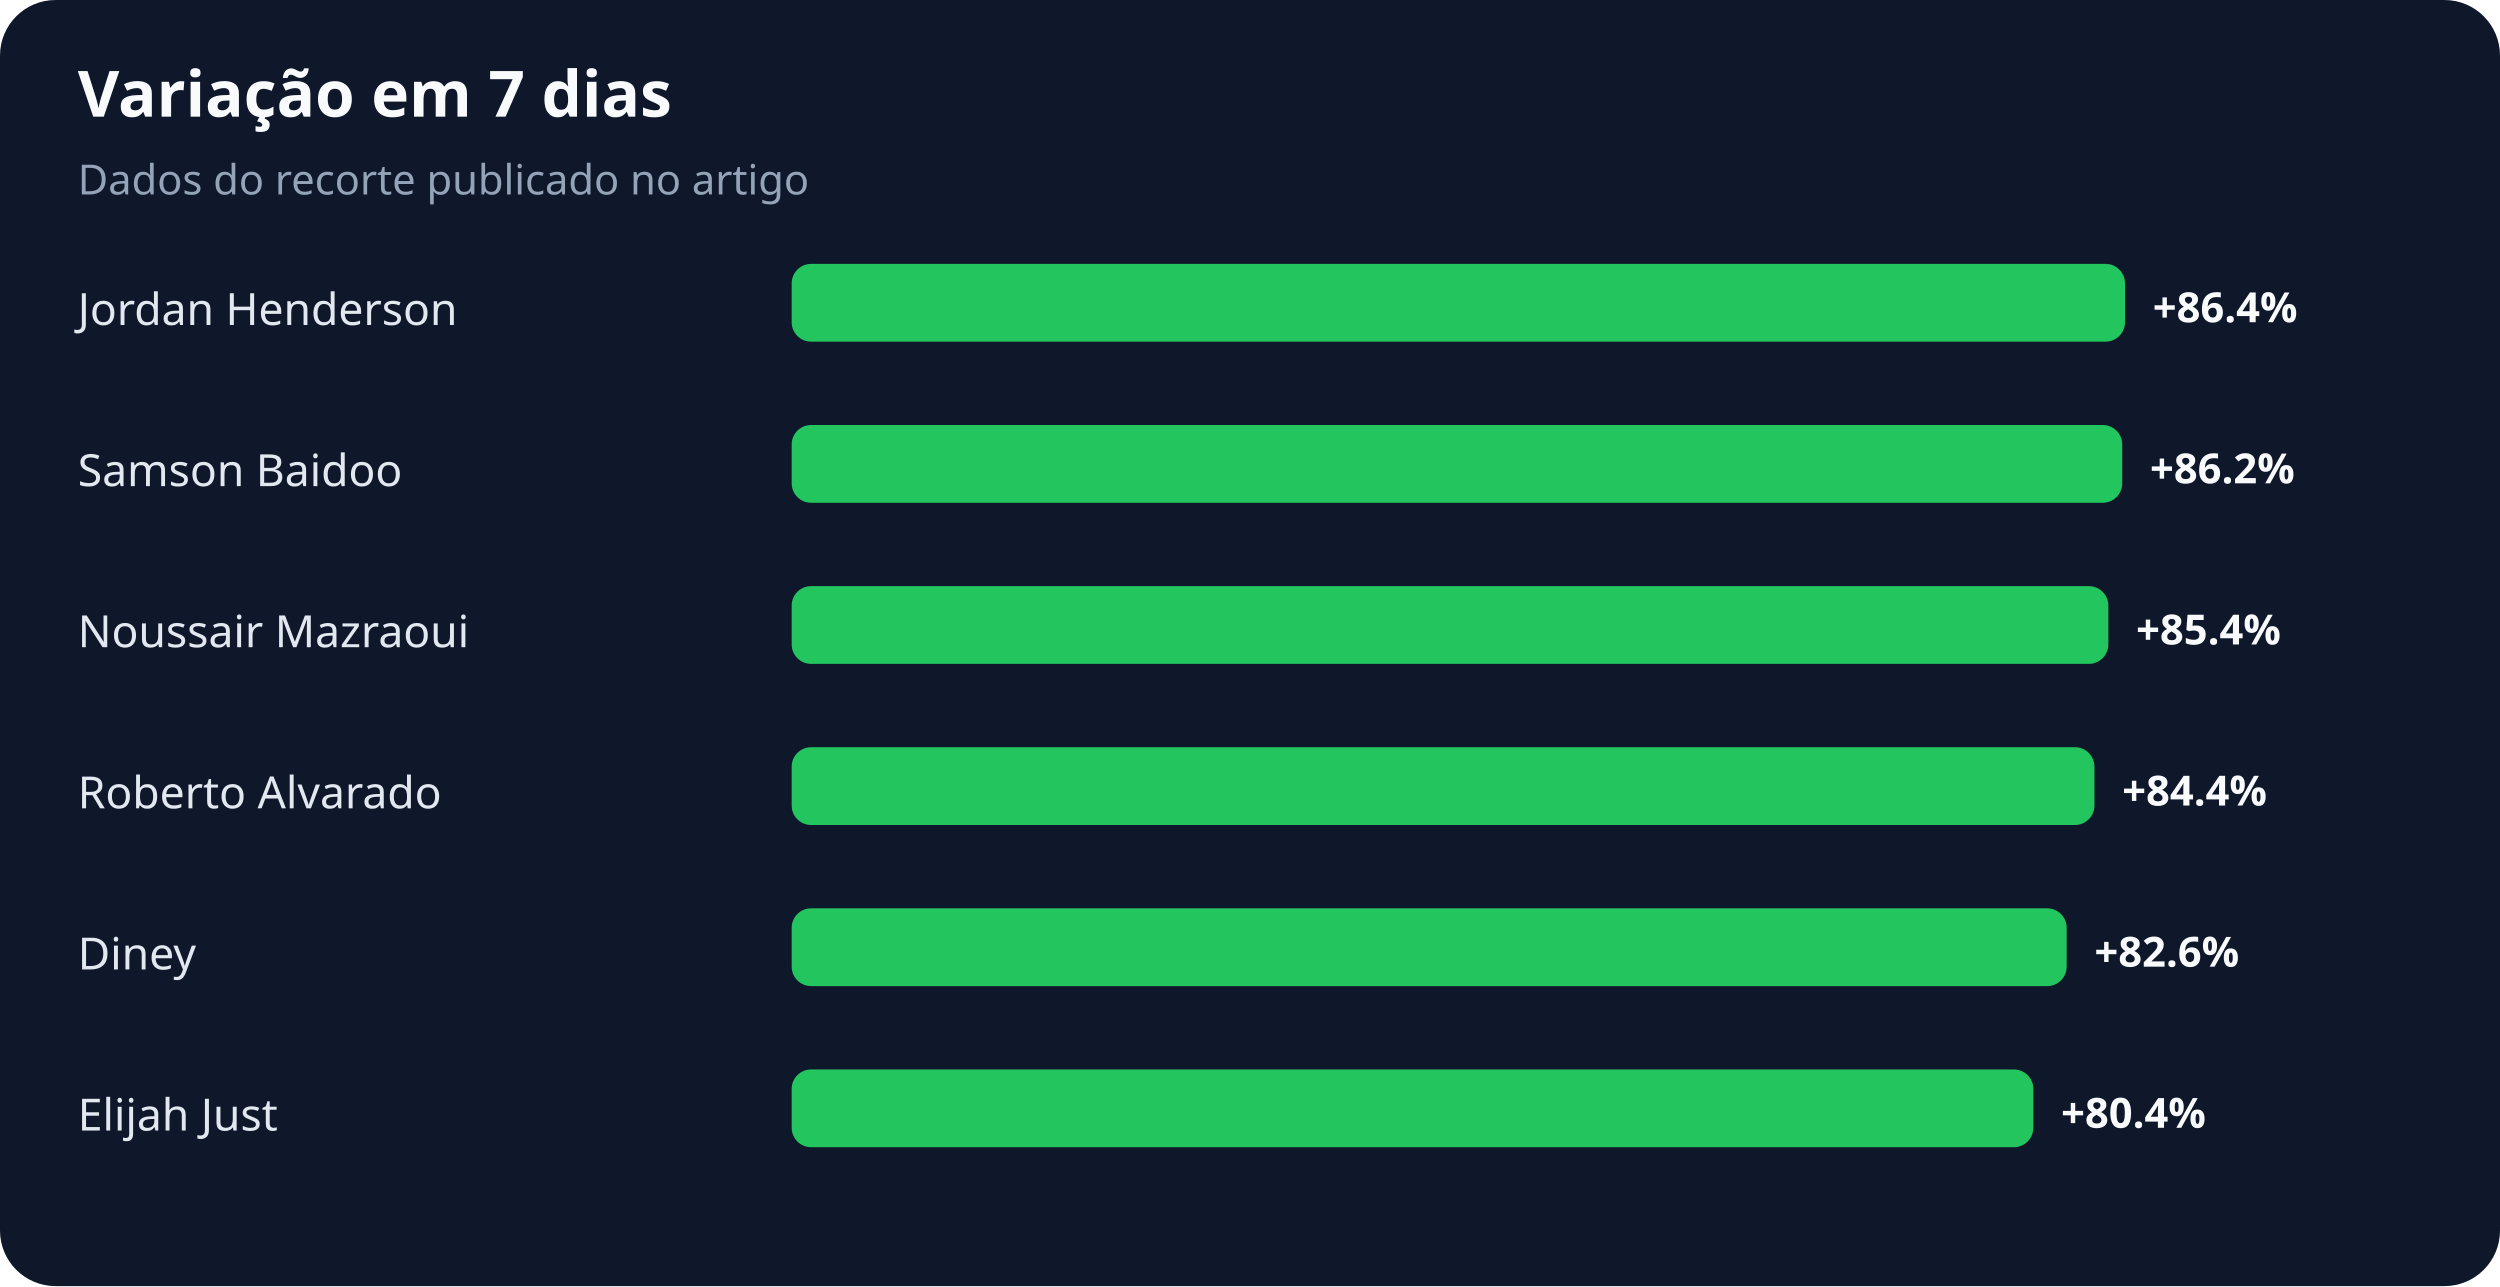
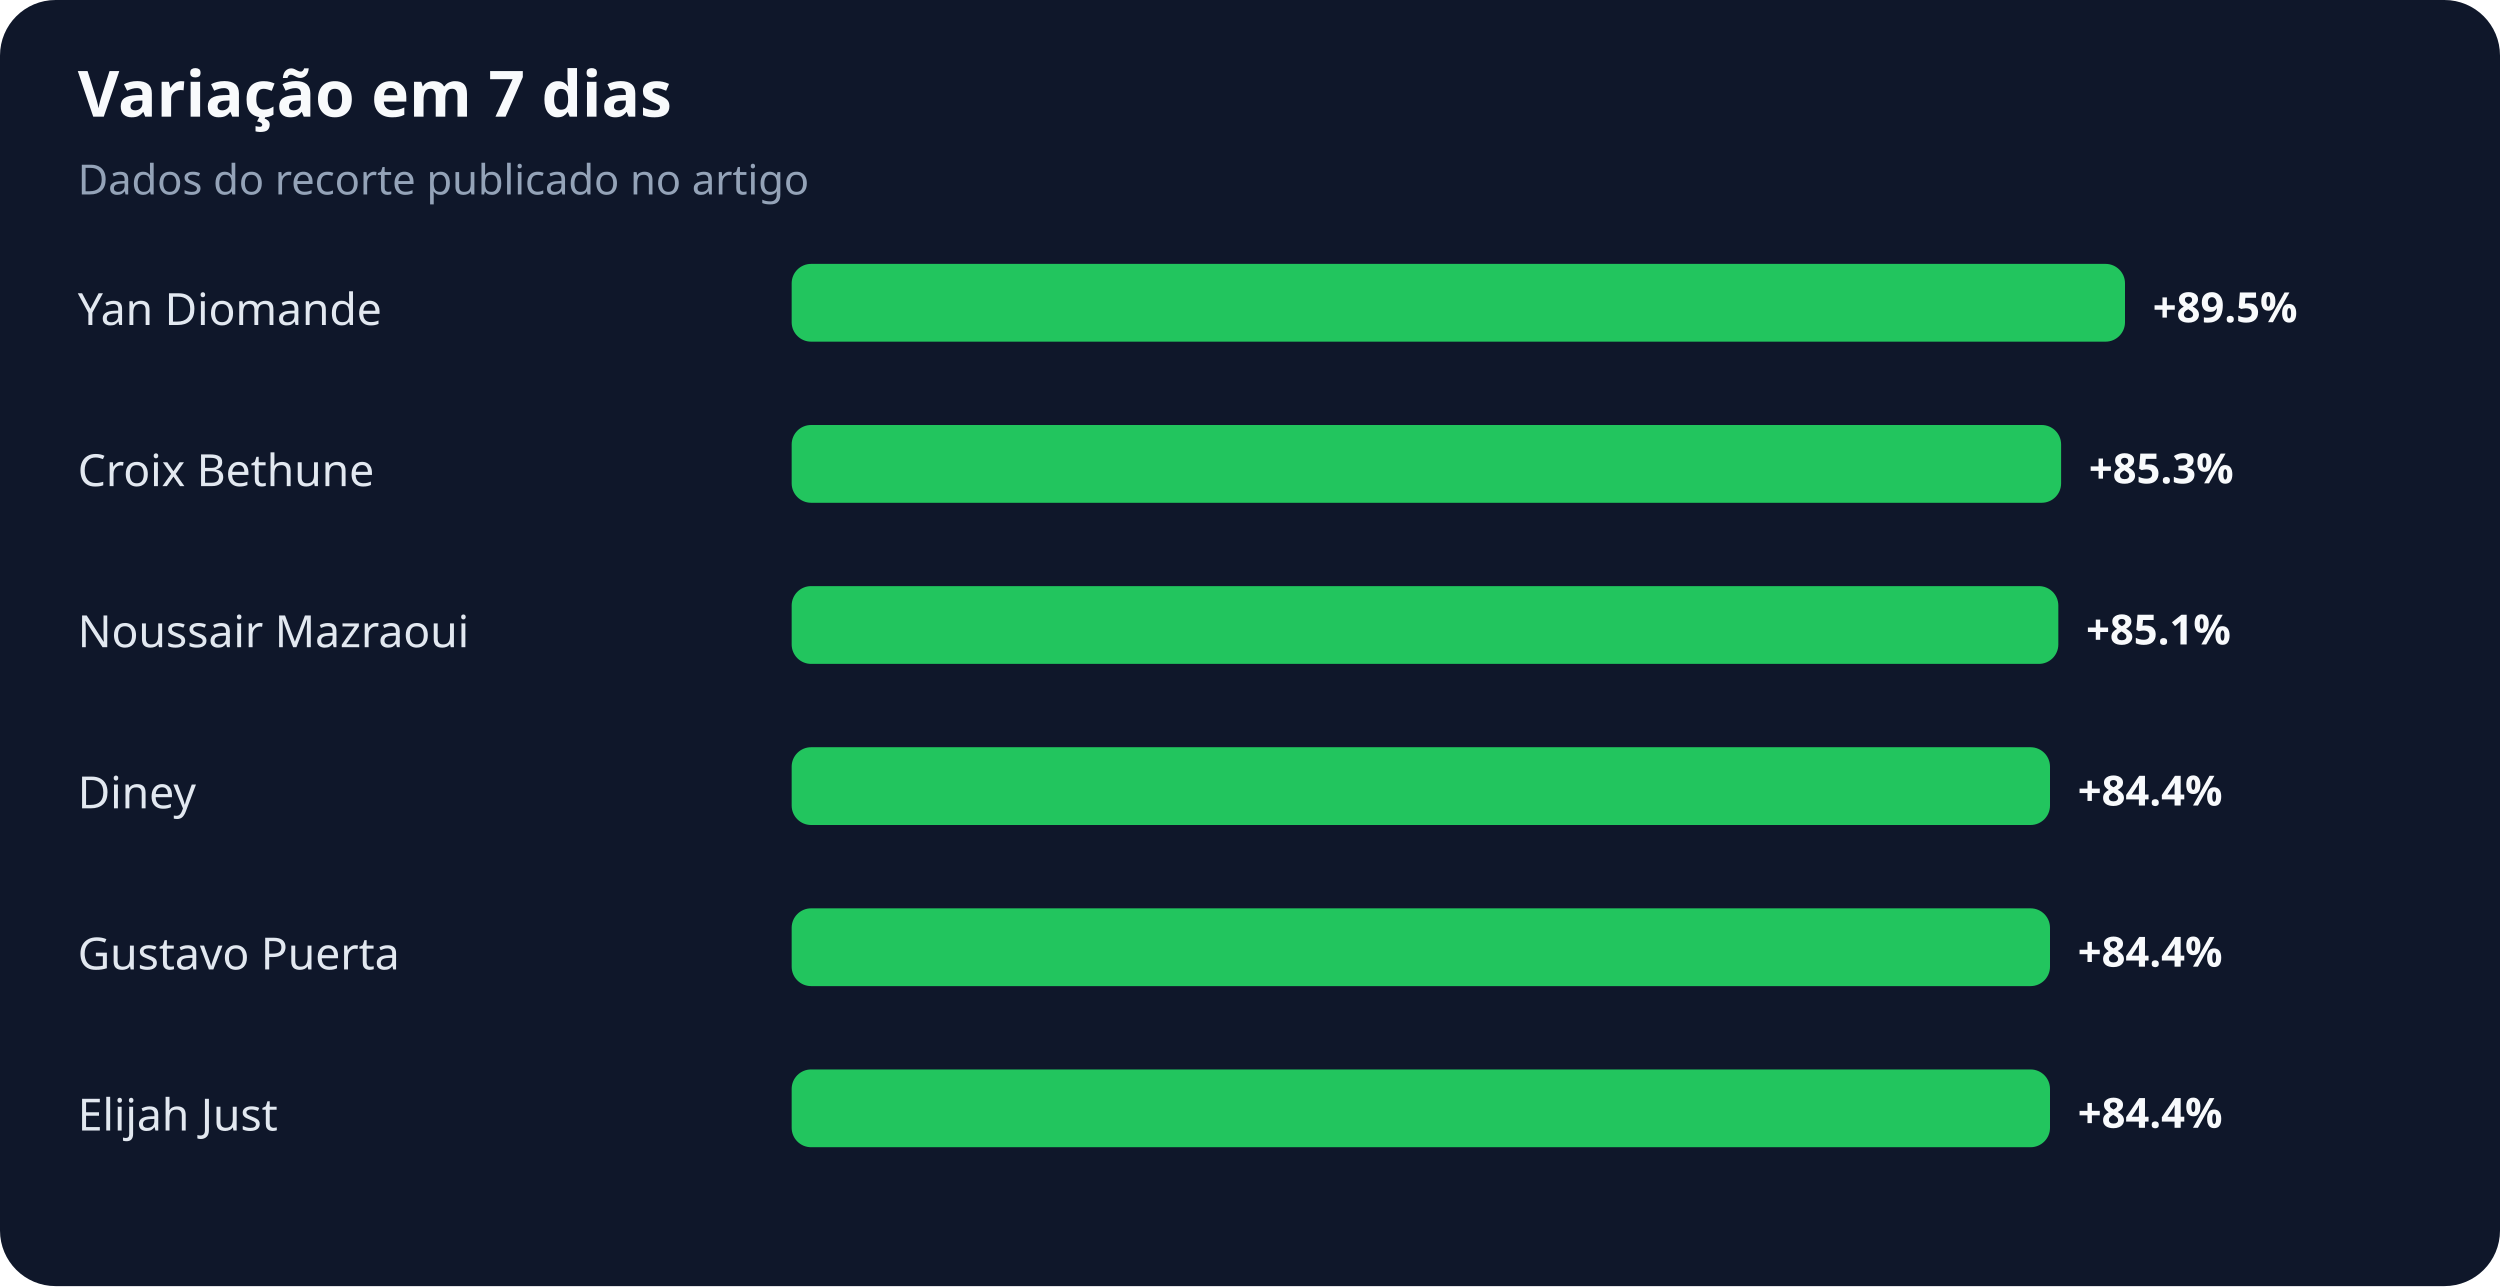
<svg xmlns="http://www.w3.org/2000/svg" width="900" height="463" viewBox="0 0 900 463" role="img" aria-labelledby="title desc">
  <rect width="100%" height="100%" rx="20" fill="#0f172a" />
  <text x="28" y="42" fill="#f8fafc" font-family="system-ui,sans-serif" font-size="23" font-weight="700">Variação em 7 dias</text>
  <text x="28" y="70" fill="#94a3b8" font-family="system-ui,sans-serif" font-size="15">Dados do recorte publicado no artigo</text>
-   <text x="28" y="117" fill="#e2e8f0" font-family="system-ui,sans-serif" font-size="16">Jordan Henderson</text>
+   <text x="28" y="117" fill="#e2e8f0" font-family="system-ui,sans-serif" font-size="16">Yan Diomande</text>
  <rect x="285" y="95" width="480" height="28" rx="7" fill="#22c55e" />
-   <text x="775" y="116" fill="#f8fafc" font-family="system-ui,sans-serif" font-size="15" font-weight="700">+86.4%</text>
-   <text x="28" y="175" fill="#e2e8f0" font-family="system-ui,sans-serif" font-size="16">Samson Baidoo</text>
-   <rect x="285" y="153" width="479" height="28" rx="7" fill="#22c55e" />
-   <text x="774" y="174" fill="#f8fafc" font-family="system-ui,sans-serif" font-size="15" font-weight="700">+86.2%</text>
+   <text x="775" y="116" fill="#f8fafc" font-family="system-ui,sans-serif" font-size="15" font-weight="700">+89.5%</text>
+   <text x="28" y="175" fill="#e2e8f0" font-family="system-ui,sans-serif" font-size="16">Croix Bethune</text>
+   <rect x="285" y="153" width="457" height="28" rx="7" fill="#22c55e" />
+   <text x="752" y="174" fill="#f8fafc" font-family="system-ui,sans-serif" font-size="15" font-weight="700">+85.3%</text>
  <text x="28" y="233" fill="#e2e8f0" font-family="system-ui,sans-serif" font-size="16">Noussair Mazraoui</text>
-   <rect x="285" y="211" width="474" height="28" rx="7" fill="#22c55e" />
-   <text x="769" y="232" fill="#f8fafc" font-family="system-ui,sans-serif" font-size="15" font-weight="700">+85.4%</text>
-   <text x="28" y="291" fill="#e2e8f0" font-family="system-ui,sans-serif" font-size="16">Roberto Alvarado</text>
-   <rect x="285" y="269" width="469" height="28" rx="7" fill="#22c55e" />
-   <text x="764" y="290" fill="#f8fafc" font-family="system-ui,sans-serif" font-size="15" font-weight="700">+84.4%</text>
-   <text x="28" y="349" fill="#e2e8f0" font-family="system-ui,sans-serif" font-size="16">Diney</text>
-   <rect x="285" y="327" width="459" height="28" rx="7" fill="#22c55e" />
-   <text x="754" y="348" fill="#f8fafc" font-family="system-ui,sans-serif" font-size="15" font-weight="700">+82.6%</text>
+   <rect x="285" y="211" width="456" height="28" rx="7" fill="#22c55e" />
+   <text x="751" y="232" fill="#f8fafc" font-family="system-ui,sans-serif" font-size="15" font-weight="700">+85.1%</text>
+   <text x="28" y="291" fill="#e2e8f0" font-family="system-ui,sans-serif" font-size="16">Diney</text>
+   <rect x="285" y="269" width="453" height="28" rx="7" fill="#22c55e" />
+   <text x="748" y="290" fill="#f8fafc" font-family="system-ui,sans-serif" font-size="15" font-weight="700">+84.4%</text>
+   <text x="28" y="349" fill="#e2e8f0" font-family="system-ui,sans-serif" font-size="16">Gustavo Puerta</text>
+   <rect x="285" y="327" width="453" height="28" rx="7" fill="#22c55e" />
+   <text x="748" y="348" fill="#f8fafc" font-family="system-ui,sans-serif" font-size="15" font-weight="700">+84.4%</text>
  <text x="28" y="407" fill="#e2e8f0" font-family="system-ui,sans-serif" font-size="16">Elijah Just</text>
-   <rect x="285" y="385" width="447" height="28" rx="7" fill="#22c55e" />
-   <text x="742" y="406" fill="#f8fafc" font-family="system-ui,sans-serif" font-size="15" font-weight="700">+80.4%</text>
+   <rect x="285" y="385" width="453" height="28" rx="7" fill="#22c55e" />
+   <text x="748" y="406" fill="#f8fafc" font-family="system-ui,sans-serif" font-size="15" font-weight="700">+84.4%</text>
</svg>
